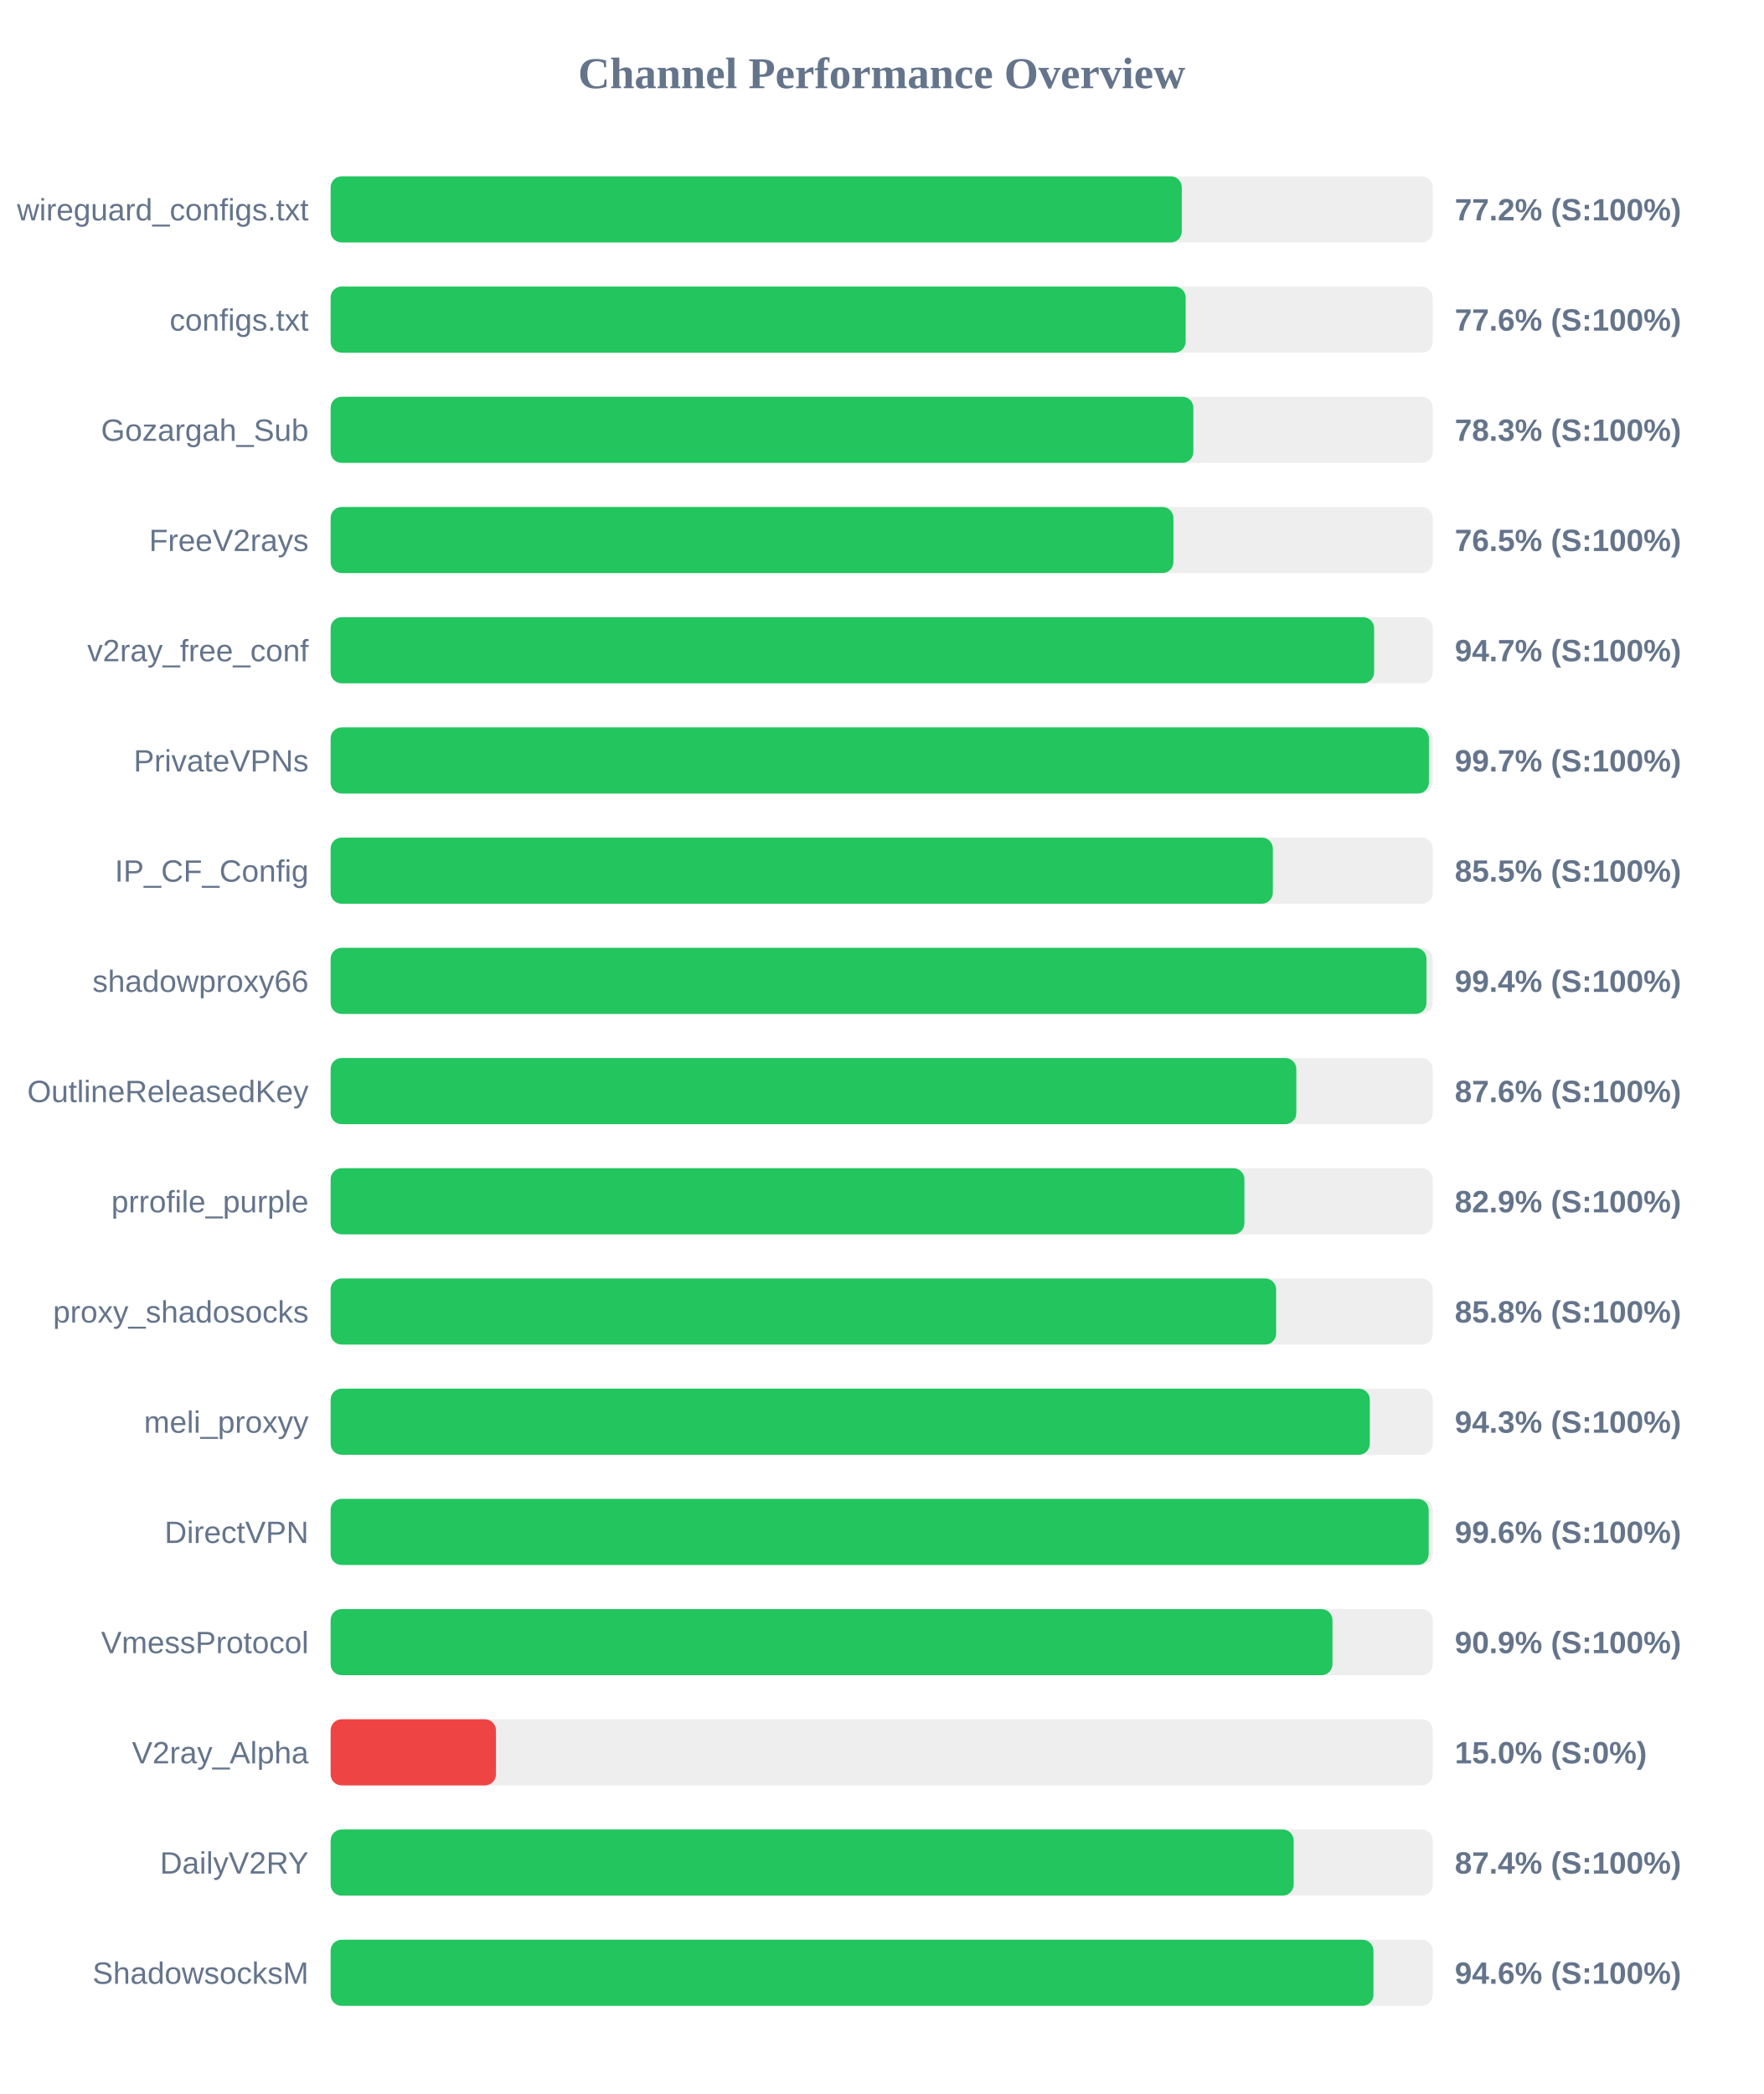
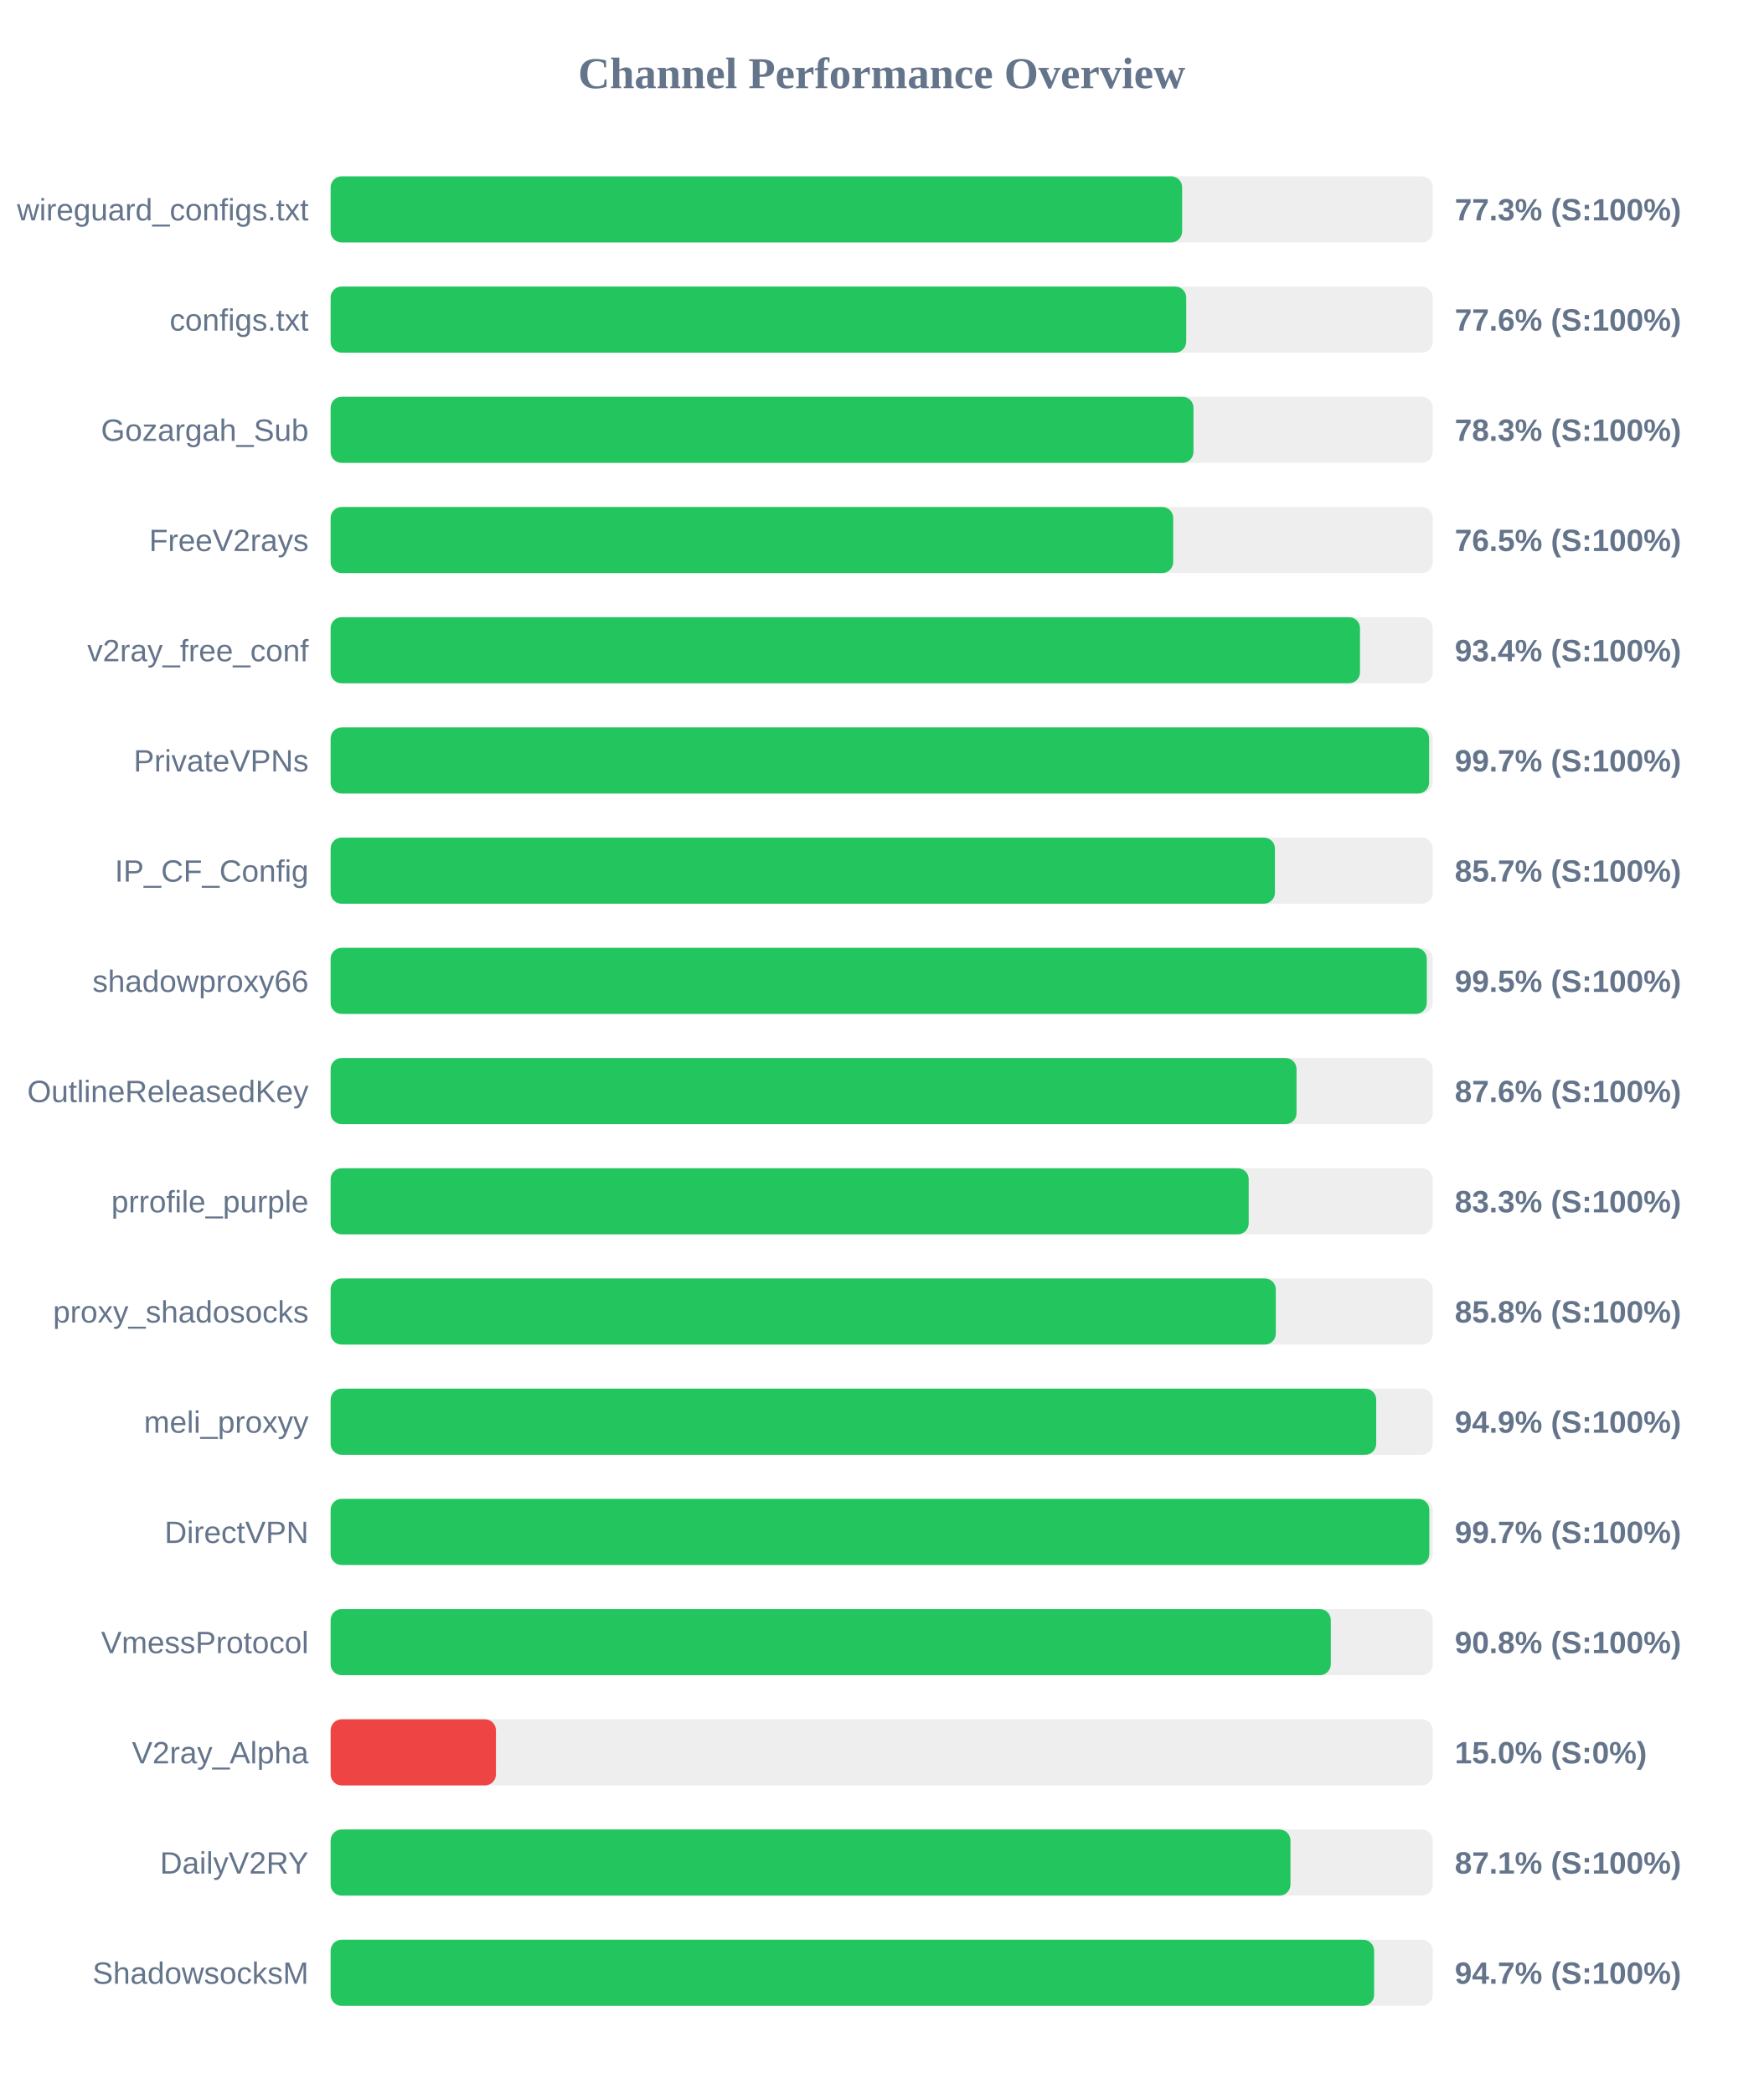
<svg xmlns="http://www.w3.org/2000/svg" width="800" height="950" version="1.1">
  <style>
        .row { font: 14px Arial; fill: #64748b; }
        .score { font: bold 14px Arial; fill: #64748b; }
    </style>
  <text x="400" y="40" text-anchor="middle" font-size="20px" font-weight="bold" fill="#64748b">Channel Performance Overview</text>
  <rect x="150" y="80" width="500" height="30" fill="#eee" rx="5" />
-   <rect x="150" y="80" width="386.15" height="30" fill="#22c55e" rx="5" />
+   <rect x="150" y="80" width="386.3" height="30" fill="#22c55e" rx="5" />
  <text x="140" y="100" text-anchor="end" class="row">wireguard_configs.txt</text>
-   <text x="660" y="100" text-anchor="start" class="score">77.2% (S:100%)</text>
+   <text x="660" y="100" text-anchor="start" class="score">77.3% (S:100%)</text>
  <rect x="150" y="130" width="500" height="30" fill="#eee" rx="5" />
-   <rect x="150" y="130" width="387.9" height="30" fill="#22c55e" rx="5" />
+   <rect x="150" y="130" width="388.15" height="30" fill="#22c55e" rx="5" />
  <text x="140" y="150" text-anchor="end" class="row">configs.txt</text>
  <text x="660" y="150" text-anchor="start" class="score">77.6% (S:100%)</text>
  <rect x="150" y="180" width="500" height="30" fill="#eee" rx="5" />
-   <rect x="150" y="180" width="391.4" height="30" fill="#22c55e" rx="5" />
+   <rect x="150" y="180" width="391.45" height="30" fill="#22c55e" rx="5" />
  <text x="140" y="200" text-anchor="end" class="row">Gozargah_Sub</text>
  <text x="660" y="200" text-anchor="start" class="score">78.3% (S:100%)</text>
  <rect x="150" y="230" width="500" height="30" fill="#eee" rx="5" />
-   <rect x="150" y="230" width="382.35" height="30" fill="#22c55e" rx="5" />
+   <rect x="150" y="230" width="382.25" height="30" fill="#22c55e" rx="5" />
  <text x="140" y="250" text-anchor="end" class="row">FreeV2rays</text>
  <text x="660" y="250" text-anchor="start" class="score">76.5% (S:100%)</text>
  <rect x="150" y="280" width="500" height="30" fill="#eee" rx="5" />
-   <rect x="150" y="280" width="473.4" height="30" fill="#22c55e" rx="5" />
+   <rect x="150" y="280" width="467.0" height="30" fill="#22c55e" rx="5" />
  <text x="140" y="300" text-anchor="end" class="row">v2ray_free_conf</text>
-   <text x="660" y="300" text-anchor="start" class="score">94.7% (S:100%)</text>
+   <text x="660" y="300" text-anchor="start" class="score">93.4% (S:100%)</text>
  <rect x="150" y="330" width="500" height="30" fill="#eee" rx="5" />
-   <rect x="150" y="330" width="498.25" height="30" fill="#22c55e" rx="5" />
+   <rect x="150" y="330" width="498.35" height="30" fill="#22c55e" rx="5" />
  <text x="140" y="350" text-anchor="end" class="row">PrivateVPNs</text>
  <text x="660" y="350" text-anchor="start" class="score">99.7% (S:100%)</text>
  <rect x="150" y="380" width="500" height="30" fill="#eee" rx="5" />
-   <rect x="150" y="380" width="427.45" height="30" fill="#22c55e" rx="5" />
+   <rect x="150" y="380" width="428.4" height="30" fill="#22c55e" rx="5" />
  <text x="140" y="400" text-anchor="end" class="row">IP_CF_Config</text>
-   <text x="660" y="400" text-anchor="start" class="score">85.5% (S:100%)</text>
+   <text x="660" y="400" text-anchor="start" class="score">85.7% (S:100%)</text>
  <rect x="150" y="430" width="500" height="30" fill="#eee" rx="5" />
-   <rect x="150" y="430" width="497.15" height="30" fill="#22c55e" rx="5" />
+   <rect x="150" y="430" width="497.3" height="30" fill="#22c55e" rx="5" />
  <text x="140" y="450" text-anchor="end" class="row">shadowproxy66</text>
-   <text x="660" y="450" text-anchor="start" class="score">99.4% (S:100%)</text>
+   <text x="660" y="450" text-anchor="start" class="score">99.5% (S:100%)</text>
  <rect x="150" y="480" width="500" height="30" fill="#eee" rx="5" />
-   <rect x="150" y="480" width="438.1" height="30" fill="#22c55e" rx="5" />
+   <rect x="150" y="480" width="438.2" height="30" fill="#22c55e" rx="5" />
  <text x="140" y="500" text-anchor="end" class="row">OutlineReleasedKey</text>
  <text x="660" y="500" text-anchor="start" class="score">87.6% (S:100%)</text>
  <rect x="150" y="530" width="500" height="30" fill="#eee" rx="5" />
-   <rect x="150" y="530" width="414.55" height="30" fill="#22c55e" rx="5" />
+   <rect x="150" y="530" width="416.5" height="30" fill="#22c55e" rx="5" />
  <text x="140" y="550" text-anchor="end" class="row">prrofile_purple</text>
-   <text x="660" y="550" text-anchor="start" class="score">82.9% (S:100%)</text>
+   <text x="660" y="550" text-anchor="start" class="score">83.3% (S:100%)</text>
  <rect x="150" y="580" width="500" height="30" fill="#eee" rx="5" />
-   <rect x="150" y="580" width="428.95" height="30" fill="#22c55e" rx="5" />
+   <rect x="150" y="580" width="428.8" height="30" fill="#22c55e" rx="5" />
  <text x="140" y="600" text-anchor="end" class="row">proxy_shadosocks</text>
  <text x="660" y="600" text-anchor="start" class="score">85.8% (S:100%)</text>
  <rect x="150" y="630" width="500" height="30" fill="#eee" rx="5" />
-   <rect x="150" y="630" width="471.45" height="30" fill="#22c55e" rx="5" />
+   <rect x="150" y="630" width="474.35" height="30" fill="#22c55e" rx="5" />
  <text x="140" y="650" text-anchor="end" class="row">meli_proxyy</text>
-   <text x="660" y="650" text-anchor="start" class="score">94.3% (S:100%)</text>
+   <text x="660" y="650" text-anchor="start" class="score">94.9% (S:100%)</text>
  <rect x="150" y="680" width="500" height="30" fill="#eee" rx="5" />
-   <rect x="150" y="680" width="498.15" height="30" fill="#22c55e" rx="5" />
+   <rect x="150" y="680" width="498.45" height="30" fill="#22c55e" rx="5" />
  <text x="140" y="700" text-anchor="end" class="row">DirectVPN</text>
-   <text x="660" y="700" text-anchor="start" class="score">99.6% (S:100%)</text>
+   <text x="660" y="700" text-anchor="start" class="score">99.7% (S:100%)</text>
  <rect x="150" y="730" width="500" height="30" fill="#eee" rx="5" />
-   <rect x="150" y="730" width="454.5" height="30" fill="#22c55e" rx="5" />
+   <rect x="150" y="730" width="453.75" height="30" fill="#22c55e" rx="5" />
  <text x="140" y="750" text-anchor="end" class="row">VmessProtocol</text>
-   <text x="660" y="750" text-anchor="start" class="score">90.9% (S:100%)</text>
+   <text x="660" y="750" text-anchor="start" class="score">90.8% (S:100%)</text>
  <rect x="150" y="780" width="500" height="30" fill="#eee" rx="5" />
  <rect x="150" y="780" width="75.0" height="30" fill="#ef4444" rx="5" />
  <text x="140" y="800" text-anchor="end" class="row">V2ray_Alpha</text>
  <text x="660" y="800" text-anchor="start" class="score">15.0% (S:0%)</text>
  <rect x="150" y="830" width="500" height="30" fill="#eee" rx="5" />
-   <rect x="150" y="830" width="436.9" height="30" fill="#22c55e" rx="5" />
+   <rect x="150" y="830" width="435.45" height="30" fill="#22c55e" rx="5" />
  <text x="140" y="850" text-anchor="end" class="row">DailyV2RY</text>
-   <text x="660" y="850" text-anchor="start" class="score">87.4% (S:100%)</text>
+   <text x="660" y="850" text-anchor="start" class="score">87.1% (S:100%)</text>
  <rect x="150" y="880" width="500" height="30" fill="#eee" rx="5" />
-   <rect x="150" y="880" width="473.1" height="30" fill="#22c55e" rx="5" />
+   <rect x="150" y="880" width="473.4" height="30" fill="#22c55e" rx="5" />
  <text x="140" y="900" text-anchor="end" class="row">ShadowsocksM</text>
-   <text x="660" y="900" text-anchor="start" class="score">94.6% (S:100%)</text>
+   <text x="660" y="900" text-anchor="start" class="score">94.7% (S:100%)</text>
</svg>
